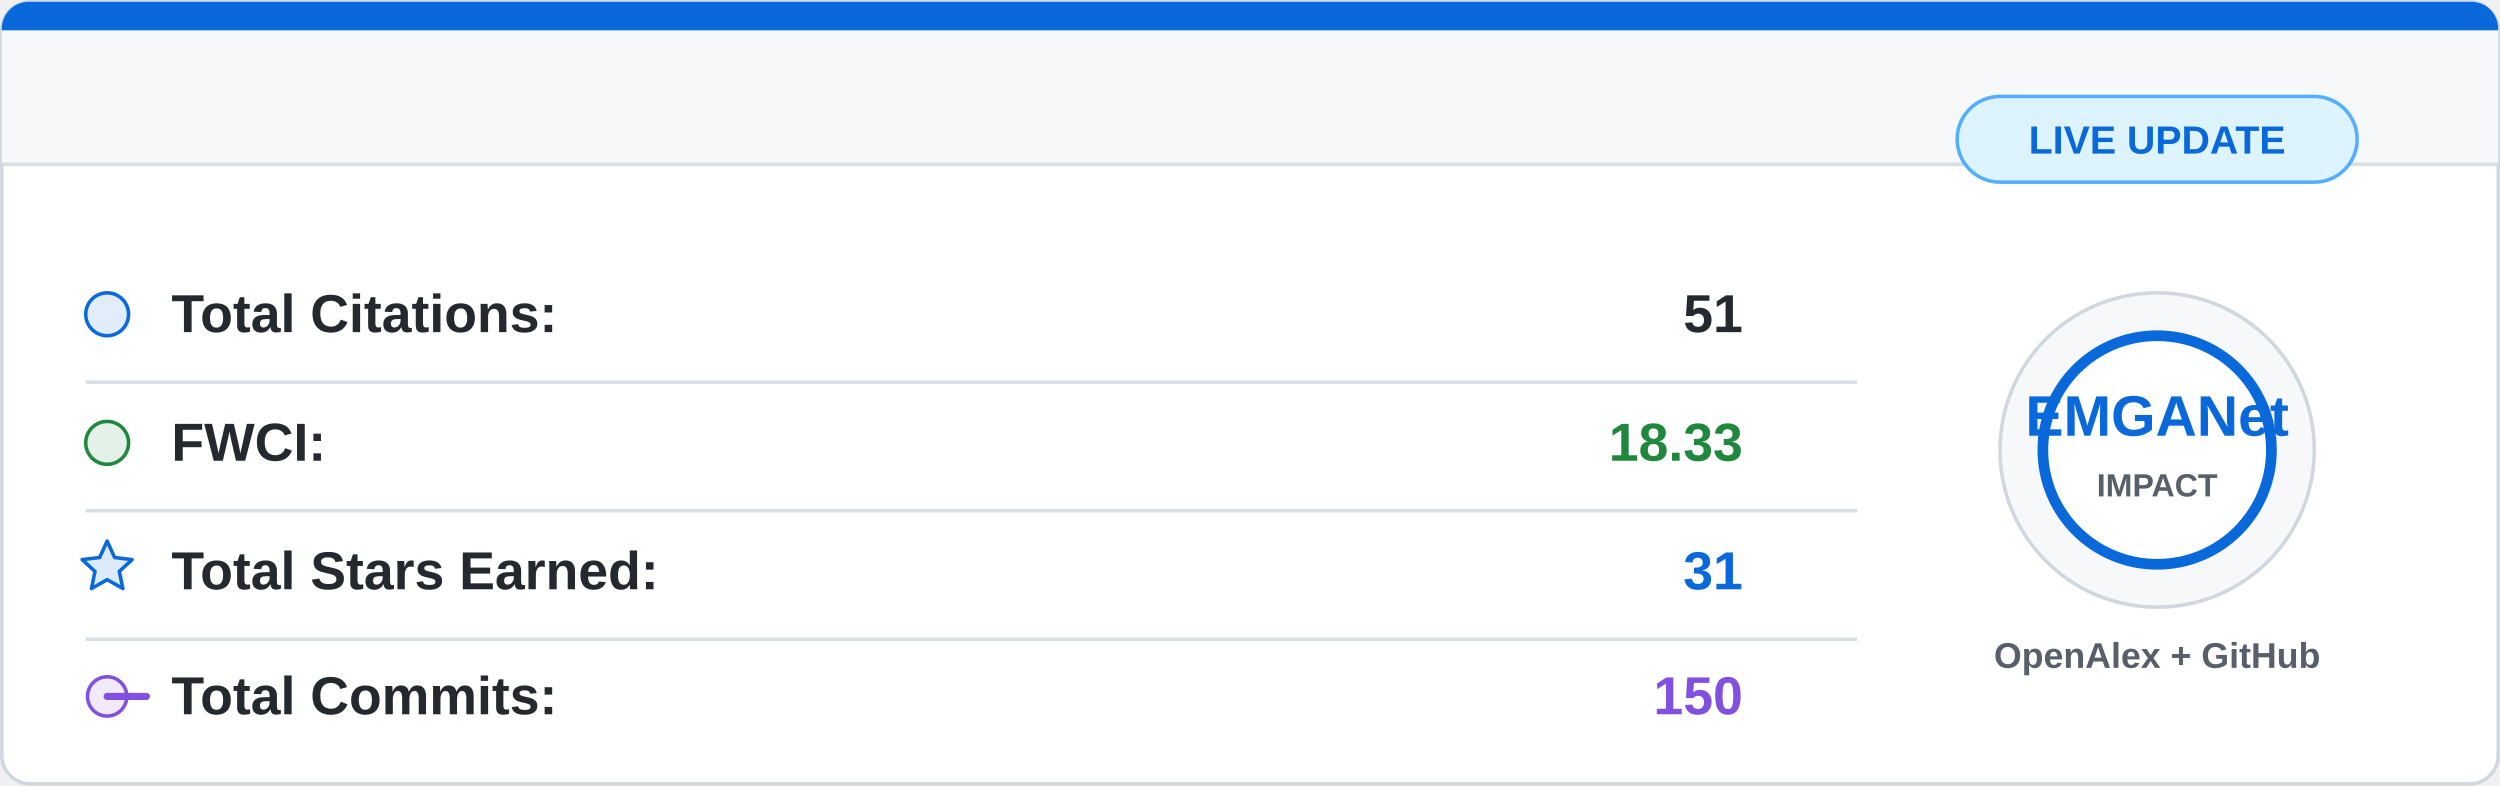
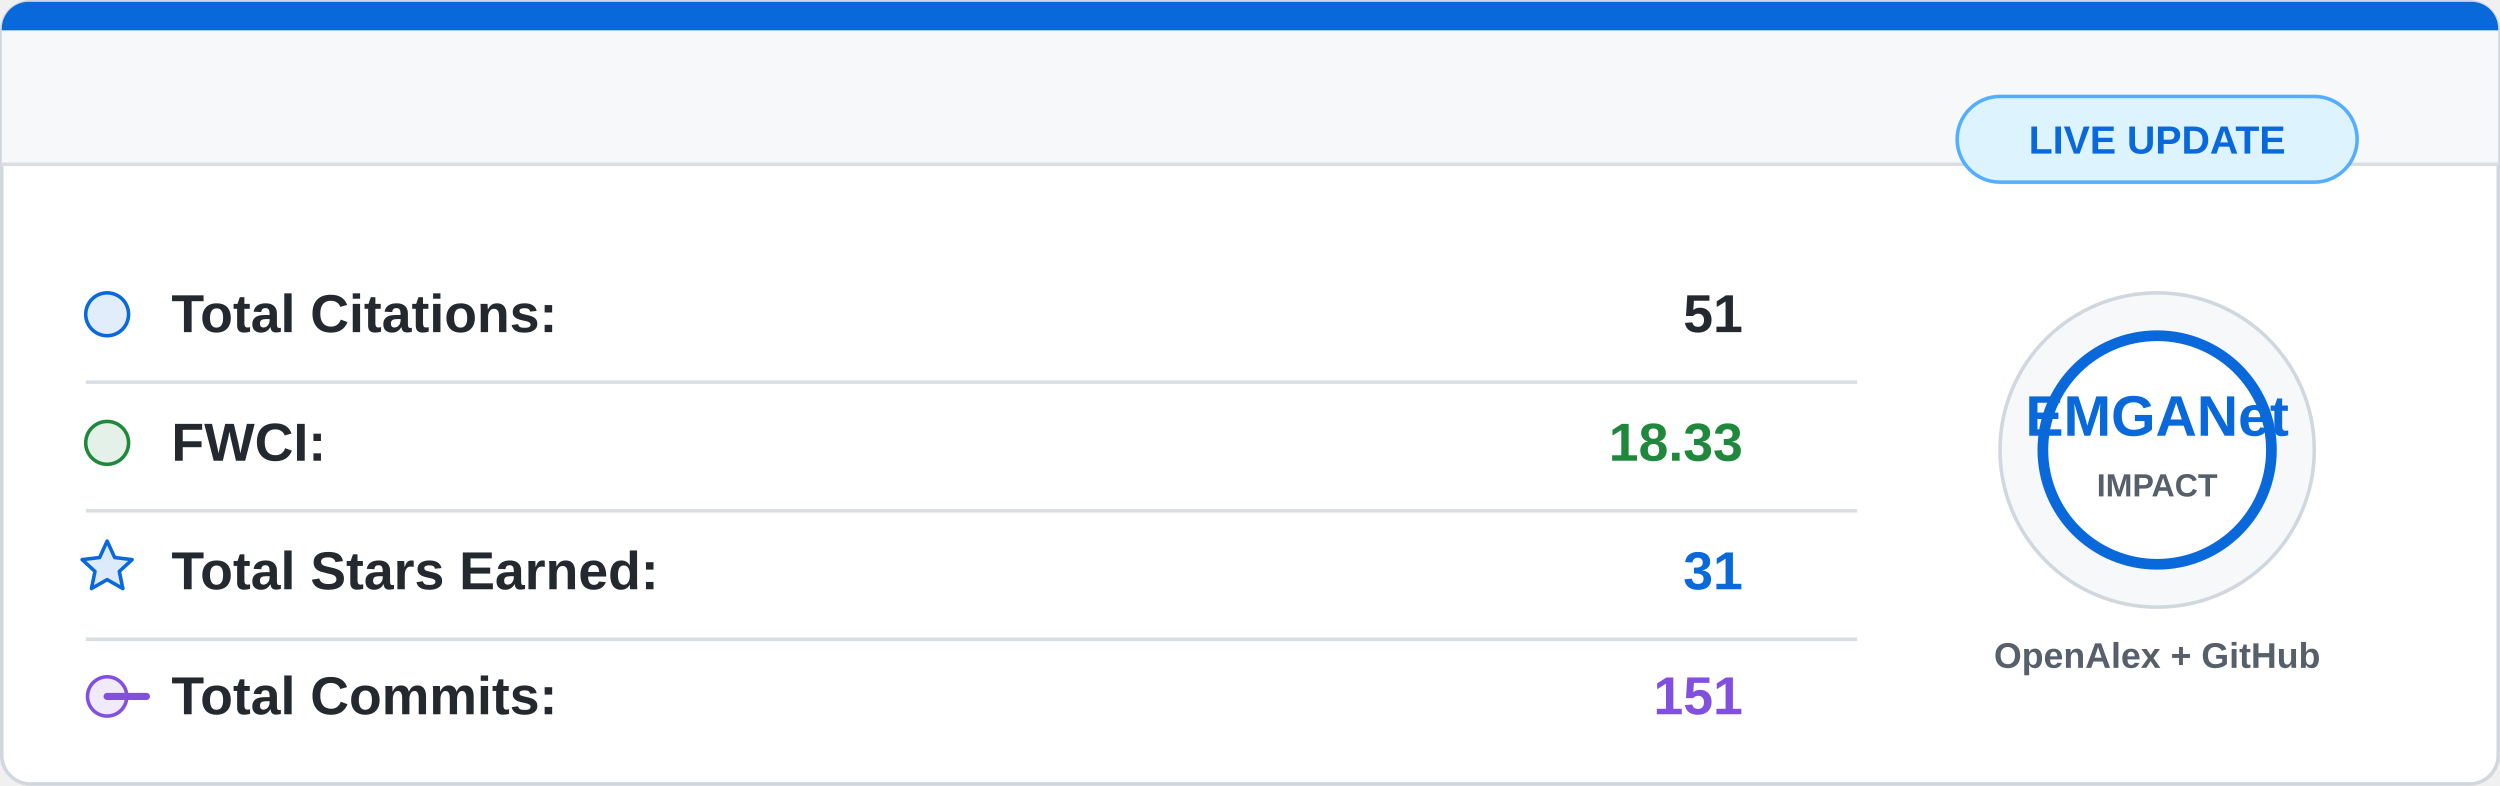
<svg xmlns="http://www.w3.org/2000/svg" width="700" height="220" viewBox="0 0 700 220">
  <rect x="0.5" y="0.5" width="699" height="219" rx="8" fill="#ffffff" stroke="#d0d7de" />
  <path d="M8 0.5 H692 A7.5 7.5 0 0 1 699.5 8 V46 H0.5 V8 A7.5 7.5 0 0 1 8 0.5 Z" fill="#f6f8fa" />
  <path d="M8 0.5 H692 A7.5 7.5 0 0 1 699.5 8 V8.5 H0.5 V8 A7.5 7.5 0 0 1 8 0.5 Z" fill="#0969da" />
  <line x1="0.5" y1="46" x2="699.5" y2="46" stroke="#d8dee4" />
  <g font-family="Segoe UI, Arial, sans-serif" font-size="15">
    <circle cx="30" cy="88" r="6" fill="#0969da" fill-opacity="0.12" stroke="#0969da" />
    <text x="48" y="93" fill="#24292f" font-weight="600">Total Citations:</text>
    <text x="488" y="93" fill="#24292f" font-weight="700" text-anchor="end">51</text>
    <line x1="24" y1="107" x2="520" y2="107" stroke="#d8dee4" />
    <circle cx="30" cy="124" r="6" fill="#1f883d" fill-opacity="0.12" stroke="#1f883d" />
    <text x="48" y="129" fill="#24292f" font-weight="600">FWCI:</text>
    <text x="488" y="129" fill="#1f883d" font-weight="700" text-anchor="end">18.33</text>
    <line x1="24" y1="143" x2="520" y2="143" stroke="#d8dee4" />
    <path d="M30 151.5 L32.1 156.1 L37 156.7 L33.4 160 L34.4 164.8 L30 162.3 L25.6 164.8 L26.6 160 L23 156.7 L27.9 156.1 Z" fill="#0969da" fill-opacity="0.14" stroke="#0969da" stroke-linejoin="round" />
    <text x="48" y="165" fill="#24292f" font-weight="600">Total Stars Earned:</text>
    <text x="488" y="165" fill="#0969da" font-weight="700" text-anchor="end">31</text>
    <line x1="24" y1="179" x2="520" y2="179" stroke="#d8dee4" />
    <circle cx="30" cy="195" r="5.5" fill="#8250df" fill-opacity="0.12" stroke="#8250df" />
    <path d="M41 195 H30" stroke="#8250df" stroke-width="2" stroke-linecap="round" />
    <text x="48" y="200" fill="#24292f" font-weight="600">Total Commits:</text>
-     <text x="488" y="200" fill="#8250df" font-weight="700" text-anchor="end">150</text>
+     <text x="488" y="200" fill="#8250df" font-weight="700" text-anchor="end">151</text>
  </g>
  <circle cx="604" cy="126" r="44" fill="#f6f8fa" stroke="#d0d7de" />
  <circle cx="604" cy="126" r="32" fill="#ffffff" stroke="#0969da" stroke-width="3" />
  <text x="604" y="122" fill="#0969da" font-family="Segoe UI, Arial, sans-serif" font-size="16" font-weight="800" text-anchor="middle">
    EMGANet
  </text>
  <text x="604" y="139" fill="#57606a" font-family="Segoe UI, Arial, sans-serif" font-size="9" font-weight="700" text-anchor="middle">
    IMPACT
  </text>
  <text x="604" y="187" fill="#57606a" font-family="Segoe UI, Arial, sans-serif" font-size="10" font-weight="600" text-anchor="middle">
    OpenAlex + GitHub
  </text>
  <rect x="548" y="27" width="112" height="24" rx="12" fill="#ddf4ff" stroke="#54aeff" />
  <text x="604" y="43" fill="#0969da" font-family="Segoe UI, Arial, sans-serif" font-size="11" font-weight="700" text-anchor="middle">
    LIVE UPDATE
  </text>
</svg>
